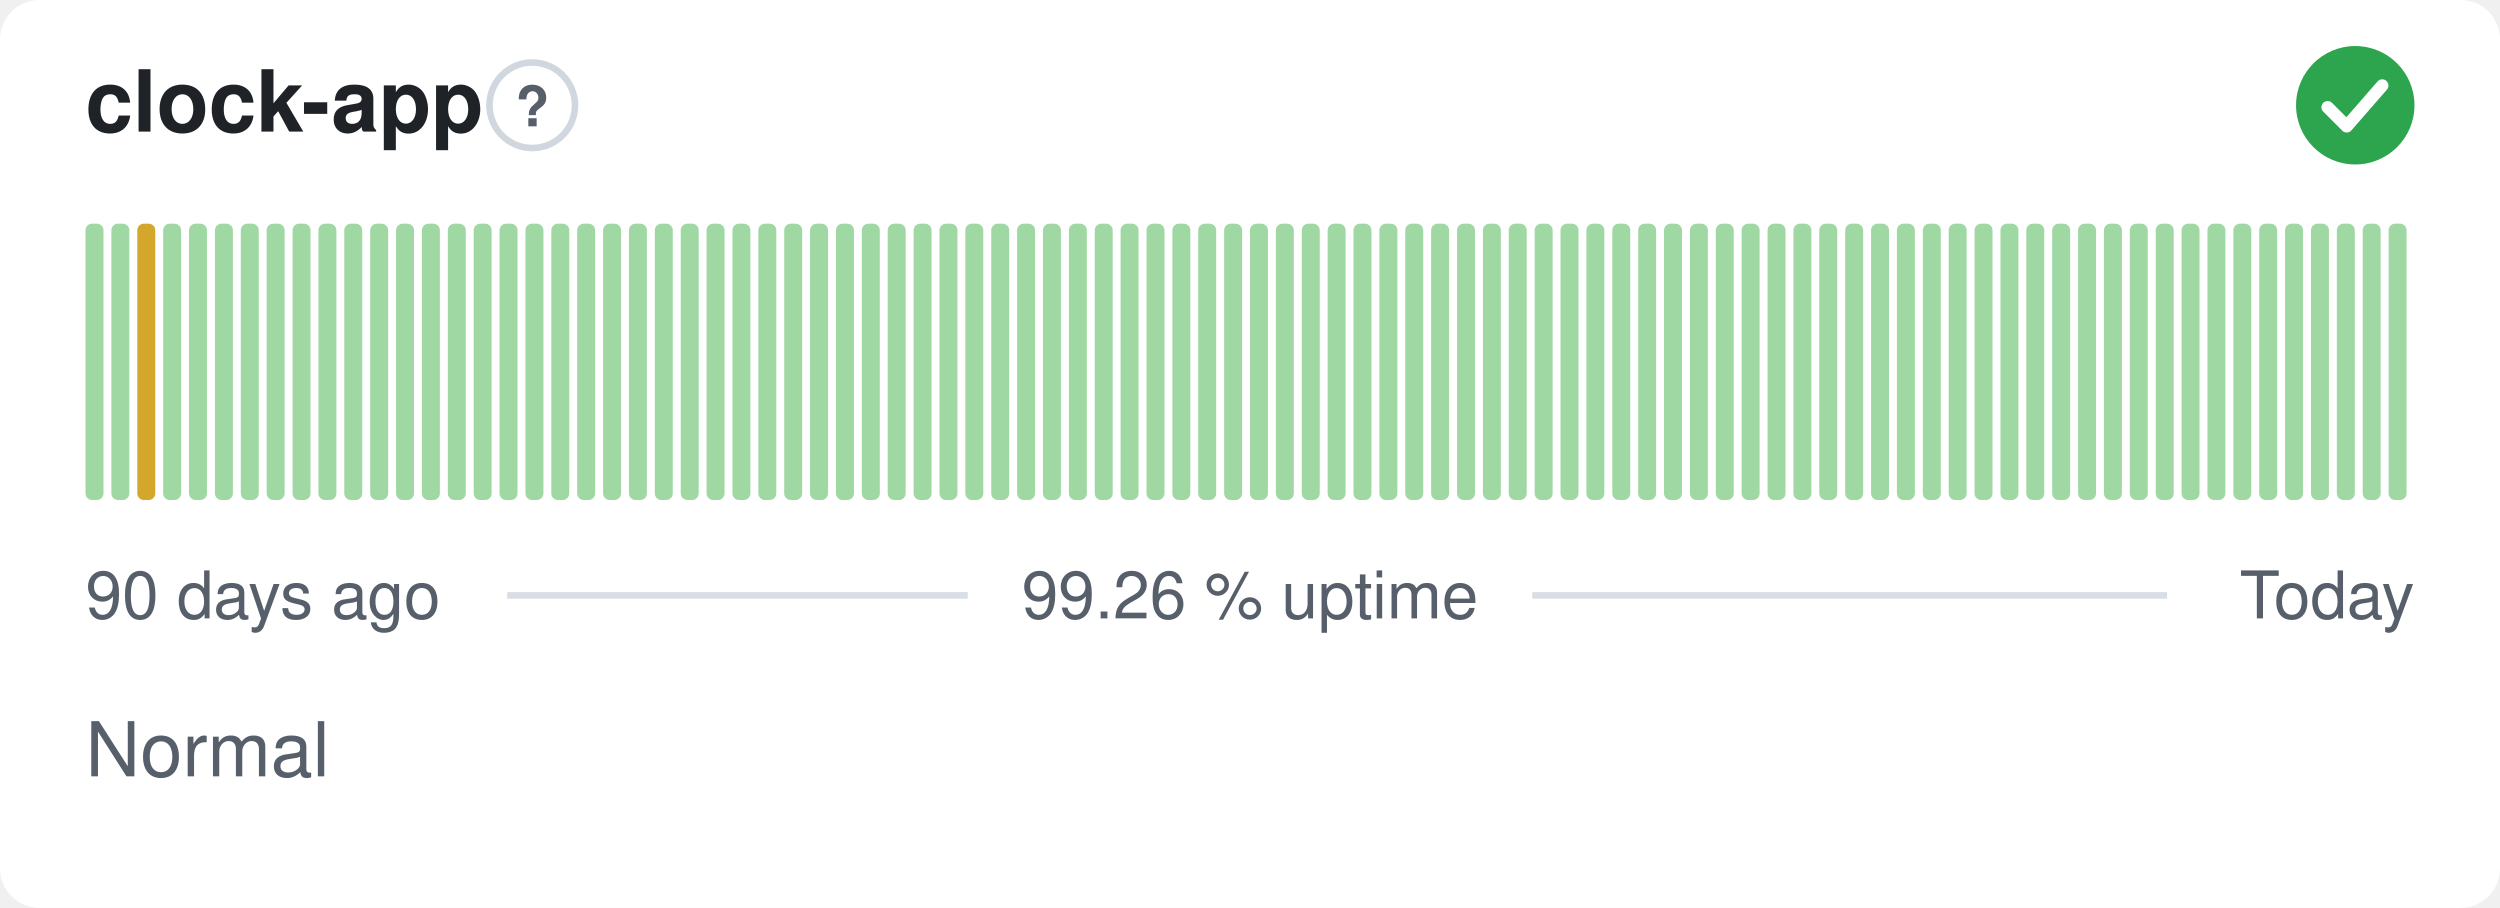
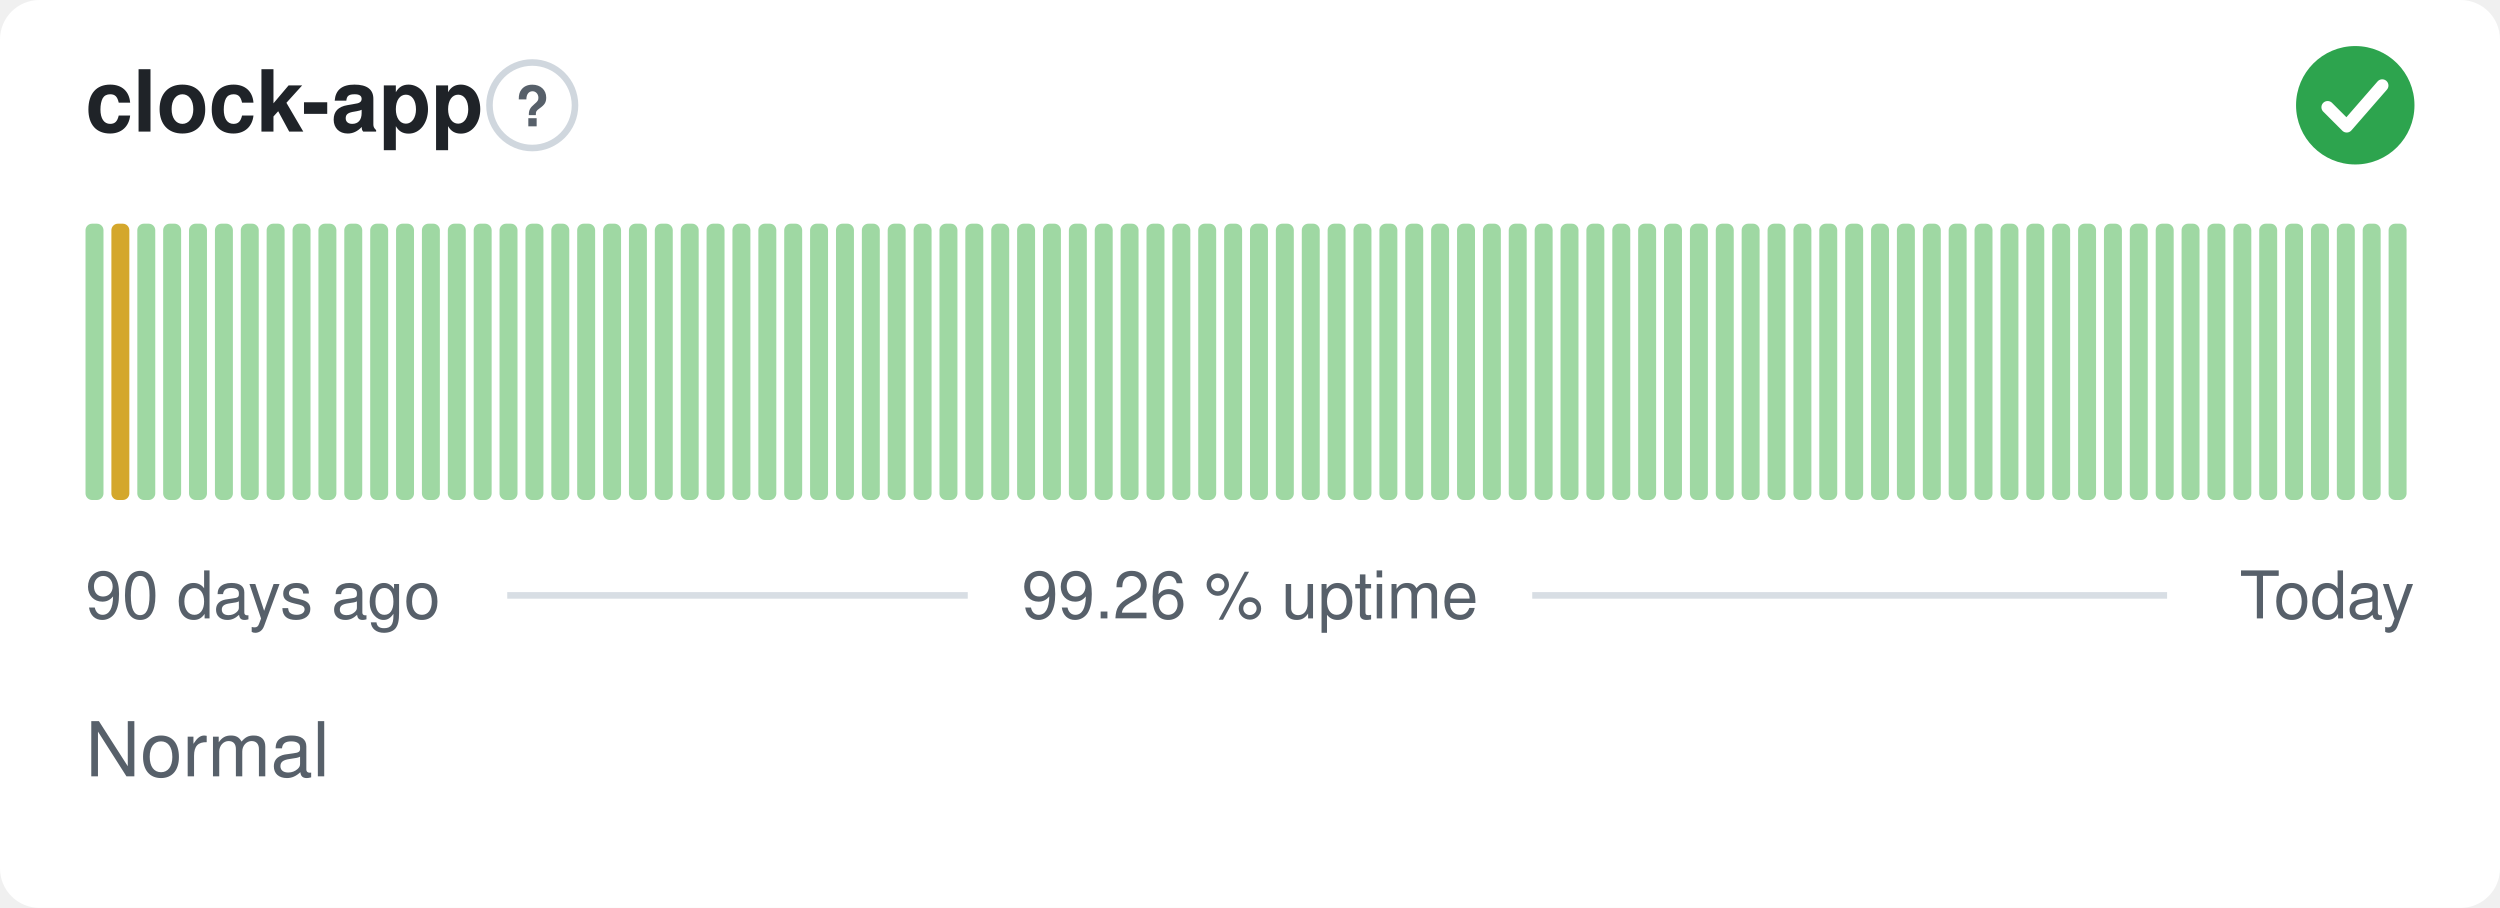
<svg xmlns="http://www.w3.org/2000/svg" width="380" height="138" viewBox="0 0 380 138" role="img" aria-label="clock-app: Normal, 99.26 % uptime over the last 90 days" font-family="-apple-system,BlinkMacSystemFont,'Segoe UI',Helvetica,Arial,sans-serif">
  <style>
    @media (prefers-color-scheme: dark) {
      .bg { fill: #0d1117 }
      .title { fill: #e6edf3 }
      .muted { fill: #8b949e }
      .hint { stroke: #30363d }
      .rule { stroke: #30363d }
      .nodata { fill: #21262d }
    }
  </style>
  <rect class="bg" width="380" height="138" rx="6" fill="#ffffff" />
  <text class="title" x="13" y="20" font-size="13" font-weight="600" fill="#1f2328">clock-app</text>
  <circle class="hint" cx="80.9" cy="16" r="6.5" fill="none" stroke="#d0d7de" stroke-width="1" />
  <text class="muted" x="80.9" y="19.2" text-anchor="middle" font-size="8.5" font-weight="700" fill="#57606a">?</text>
  <circle cx="358" cy="16" r="9" fill="#2da44e" />
  <path d="M353.80 16.30l2.90 2.90 5.40 -6.20" fill="none" stroke="#fff" stroke-width="1.89" stroke-linecap="round" stroke-linejoin="round" />
  <rect x="13.00" y="34.00" width="2.73" height="42.00" rx="1" fill="#9fd8a3" />
-   <rect x="16.93" y="34.00" width="2.73" height="42.00" rx="1" fill="#9fd8a3" />
-   <rect x="20.87" y="34.00" width="2.73" height="42.00" rx="1" fill="#d4a72c" />
+   <rect x="16.93" y="34.00" width="2.73" height="42.00" rx="1" fill="#d4a72c" />
+   <rect x="20.87" y="34.00" width="2.73" height="42.00" rx="1" fill="#9fd8a3" />
  <rect x="24.80" y="34.00" width="2.73" height="42.00" rx="1" fill="#9fd8a3" />
  <rect x="28.73" y="34.00" width="2.73" height="42.00" rx="1" fill="#9fd8a3" />
  <rect x="32.67" y="34.00" width="2.73" height="42.00" rx="1" fill="#9fd8a3" />
  <rect x="36.60" y="34.00" width="2.73" height="42.00" rx="1" fill="#9fd8a3" />
  <rect x="40.53" y="34.00" width="2.73" height="42.00" rx="1" fill="#9fd8a3" />
  <rect x="44.47" y="34.00" width="2.73" height="42.00" rx="1" fill="#9fd8a3" />
  <rect x="48.40" y="34.00" width="2.73" height="42.00" rx="1" fill="#9fd8a3" />
  <rect x="52.33" y="34.00" width="2.73" height="42.00" rx="1" fill="#9fd8a3" />
  <rect x="56.27" y="34.00" width="2.73" height="42.00" rx="1" fill="#9fd8a3" />
  <rect x="60.20" y="34.00" width="2.73" height="42.00" rx="1" fill="#9fd8a3" />
  <rect x="64.13" y="34.00" width="2.73" height="42.00" rx="1" fill="#9fd8a3" />
  <rect x="68.07" y="34.00" width="2.73" height="42.00" rx="1" fill="#9fd8a3" />
  <rect x="72.00" y="34.00" width="2.73" height="42.00" rx="1" fill="#9fd8a3" />
  <rect x="75.93" y="34.00" width="2.73" height="42.00" rx="1" fill="#9fd8a3" />
  <rect x="79.87" y="34.00" width="2.73" height="42.00" rx="1" fill="#9fd8a3" />
  <rect x="83.80" y="34.00" width="2.73" height="42.00" rx="1" fill="#9fd8a3" />
  <rect x="87.73" y="34.00" width="2.73" height="42.00" rx="1" fill="#9fd8a3" />
  <rect x="91.67" y="34.00" width="2.73" height="42.00" rx="1" fill="#9fd8a3" />
  <rect x="95.60" y="34.00" width="2.73" height="42.00" rx="1" fill="#9fd8a3" />
  <rect x="99.53" y="34.00" width="2.73" height="42.00" rx="1" fill="#9fd8a3" />
  <rect x="103.47" y="34.00" width="2.73" height="42.00" rx="1" fill="#9fd8a3" />
  <rect x="107.40" y="34.00" width="2.73" height="42.00" rx="1" fill="#9fd8a3" />
  <rect x="111.33" y="34.00" width="2.73" height="42.00" rx="1" fill="#9fd8a3" />
  <rect x="115.27" y="34.00" width="2.73" height="42.00" rx="1" fill="#9fd8a3" />
  <rect x="119.20" y="34.00" width="2.73" height="42.00" rx="1" fill="#9fd8a3" />
  <rect x="123.13" y="34.00" width="2.73" height="42.00" rx="1" fill="#9fd8a3" />
  <rect x="127.07" y="34.00" width="2.73" height="42.00" rx="1" fill="#9fd8a3" />
  <rect x="131.00" y="34.00" width="2.73" height="42.00" rx="1" fill="#9fd8a3" />
  <rect x="134.93" y="34.00" width="2.73" height="42.00" rx="1" fill="#9fd8a3" />
  <rect x="138.87" y="34.00" width="2.73" height="42.00" rx="1" fill="#9fd8a3" />
  <rect x="142.80" y="34.00" width="2.73" height="42.00" rx="1" fill="#9fd8a3" />
  <rect x="146.73" y="34.00" width="2.73" height="42.00" rx="1" fill="#9fd8a3" />
  <rect x="150.67" y="34.00" width="2.73" height="42.00" rx="1" fill="#9fd8a3" />
  <rect x="154.60" y="34.00" width="2.73" height="42.00" rx="1" fill="#9fd8a3" />
  <rect x="158.53" y="34.00" width="2.73" height="42.00" rx="1" fill="#9fd8a3" />
  <rect x="162.47" y="34.00" width="2.73" height="42.00" rx="1" fill="#9fd8a3" />
  <rect x="166.40" y="34.00" width="2.73" height="42.00" rx="1" fill="#9fd8a3" />
  <rect x="170.33" y="34.00" width="2.73" height="42.00" rx="1" fill="#9fd8a3" />
  <rect x="174.27" y="34.00" width="2.73" height="42.00" rx="1" fill="#9fd8a3" />
  <rect x="178.20" y="34.00" width="2.73" height="42.00" rx="1" fill="#9fd8a3" />
  <rect x="182.13" y="34.00" width="2.73" height="42.00" rx="1" fill="#9fd8a3" />
  <rect x="186.07" y="34.00" width="2.73" height="42.00" rx="1" fill="#9fd8a3" />
  <rect x="190.00" y="34.00" width="2.73" height="42.00" rx="1" fill="#9fd8a3" />
  <rect x="193.93" y="34.00" width="2.73" height="42.00" rx="1" fill="#9fd8a3" />
  <rect x="197.87" y="34.00" width="2.73" height="42.00" rx="1" fill="#9fd8a3" />
  <rect x="201.80" y="34.00" width="2.73" height="42.00" rx="1" fill="#9fd8a3" />
  <rect x="205.73" y="34.00" width="2.73" height="42.00" rx="1" fill="#9fd8a3" />
  <rect x="209.67" y="34.00" width="2.73" height="42.00" rx="1" fill="#9fd8a3" />
  <rect x="213.60" y="34.00" width="2.73" height="42.00" rx="1" fill="#9fd8a3" />
  <rect x="217.53" y="34.00" width="2.73" height="42.00" rx="1" fill="#9fd8a3" />
  <rect x="221.47" y="34.00" width="2.73" height="42.00" rx="1" fill="#9fd8a3" />
  <rect x="225.40" y="34.00" width="2.73" height="42.00" rx="1" fill="#9fd8a3" />
  <rect x="229.33" y="34.00" width="2.73" height="42.00" rx="1" fill="#9fd8a3" />
  <rect x="233.27" y="34.00" width="2.73" height="42.00" rx="1" fill="#9fd8a3" />
  <rect x="237.20" y="34.00" width="2.73" height="42.00" rx="1" fill="#9fd8a3" />
  <rect x="241.13" y="34.00" width="2.73" height="42.00" rx="1" fill="#9fd8a3" />
  <rect x="245.07" y="34.00" width="2.73" height="42.00" rx="1" fill="#9fd8a3" />
  <rect x="249.00" y="34.00" width="2.73" height="42.00" rx="1" fill="#9fd8a3" />
  <rect x="252.93" y="34.00" width="2.73" height="42.00" rx="1" fill="#9fd8a3" />
  <rect x="256.87" y="34.00" width="2.73" height="42.00" rx="1" fill="#9fd8a3" />
  <rect x="260.80" y="34.00" width="2.73" height="42.00" rx="1" fill="#9fd8a3" />
  <rect x="264.73" y="34.00" width="2.73" height="42.00" rx="1" fill="#9fd8a3" />
  <rect x="268.67" y="34.00" width="2.73" height="42.00" rx="1" fill="#9fd8a3" />
  <rect x="272.60" y="34.00" width="2.73" height="42.00" rx="1" fill="#9fd8a3" />
  <rect x="276.53" y="34.00" width="2.73" height="42.00" rx="1" fill="#9fd8a3" />
  <rect x="280.47" y="34.00" width="2.73" height="42.00" rx="1" fill="#9fd8a3" />
  <rect x="284.40" y="34.00" width="2.73" height="42.00" rx="1" fill="#9fd8a3" />
  <rect x="288.33" y="34.00" width="2.73" height="42.00" rx="1" fill="#9fd8a3" />
  <rect x="292.27" y="34.00" width="2.73" height="42.00" rx="1" fill="#9fd8a3" />
  <rect x="296.20" y="34.00" width="2.73" height="42.00" rx="1" fill="#9fd8a3" />
  <rect x="300.13" y="34.00" width="2.73" height="42.00" rx="1" fill="#9fd8a3" />
  <rect x="304.07" y="34.00" width="2.73" height="42.00" rx="1" fill="#9fd8a3" />
  <rect x="308.00" y="34.00" width="2.73" height="42.00" rx="1" fill="#9fd8a3" />
  <rect x="311.93" y="34.00" width="2.73" height="42.00" rx="1" fill="#9fd8a3" />
  <rect x="315.87" y="34.00" width="2.73" height="42.00" rx="1" fill="#9fd8a3" />
  <rect x="319.80" y="34.00" width="2.73" height="42.00" rx="1" fill="#9fd8a3" />
  <rect x="323.73" y="34.00" width="2.73" height="42.00" rx="1" fill="#9fd8a3" />
  <rect x="327.67" y="34.00" width="2.73" height="42.00" rx="1" fill="#9fd8a3" />
  <rect x="331.60" y="34.00" width="2.73" height="42.00" rx="1" fill="#9fd8a3" />
  <rect x="335.53" y="34.00" width="2.73" height="42.00" rx="1" fill="#9fd8a3" />
  <rect x="339.47" y="34.00" width="2.73" height="42.00" rx="1" fill="#9fd8a3" />
  <rect x="343.40" y="34.00" width="2.73" height="42.00" rx="1" fill="#9fd8a3" />
  <rect x="347.33" y="34.00" width="2.73" height="42.00" rx="1" fill="#9fd8a3" />
  <rect x="351.27" y="34.00" width="2.73" height="42.00" rx="1" fill="#9fd8a3" />
  <rect x="355.20" y="34.00" width="2.73" height="42.00" rx="1" fill="#9fd8a3" />
  <rect x="359.13" y="34.00" width="2.73" height="42.00" rx="1" fill="#9fd8a3" />
  <rect x="363.07" y="34.00" width="2.73" height="42.00" rx="1" fill="#9fd8a3" />
  <text class="muted" x="13" y="94" font-size="10" fill="#57606a">90 days ago</text>
  <text class="muted" x="190" y="94" text-anchor="middle" font-size="10" fill="#57606a">99.26 % uptime</text>
  <text class="muted" x="367" y="94" text-anchor="end" font-size="10" fill="#57606a">Today</text>
  <line class="rule" x1="77.1" y1="90.5" x2="147.1" y2="90.5" stroke="#d8dee4" stroke-width="1" />
  <line class="rule" x1="232.9" y1="90.5" x2="329.4" y2="90.5" stroke="#d8dee4" stroke-width="1" />
  <text class="muted" x="13" y="118" font-size="11.5" fill="#57606a">Normal</text>
</svg>
